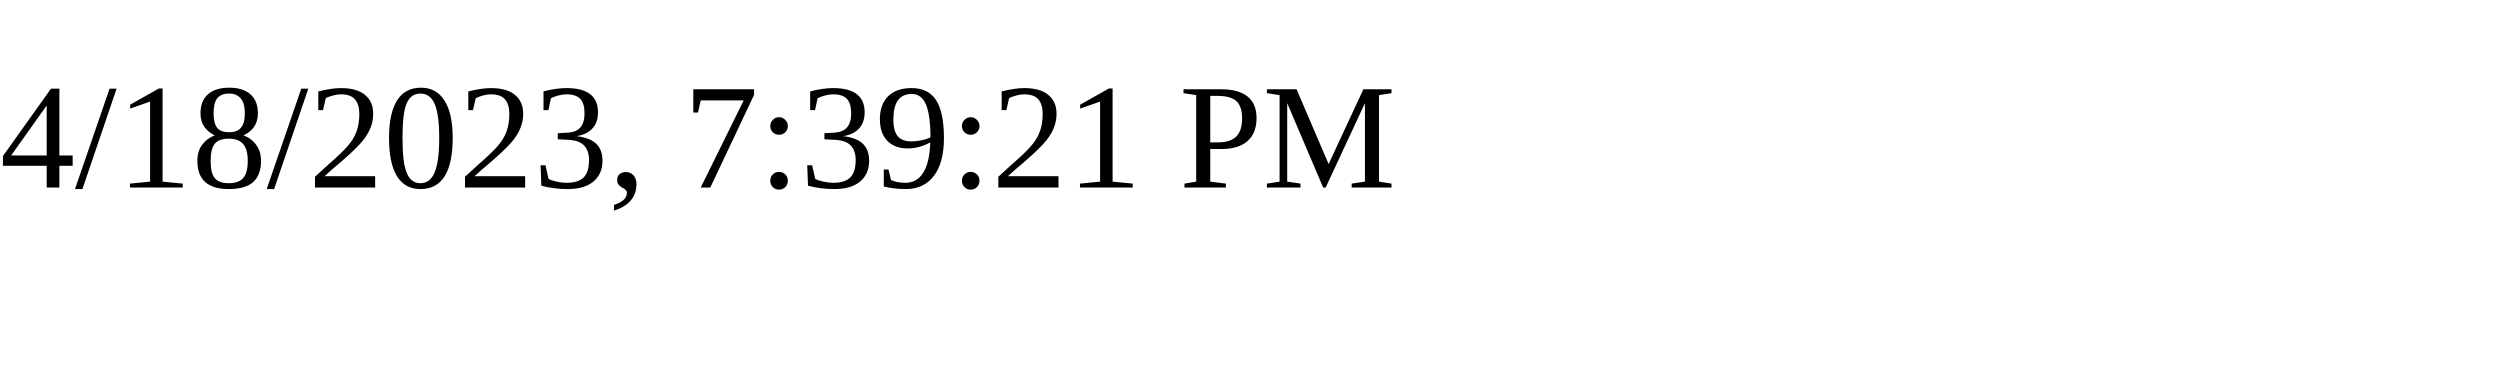
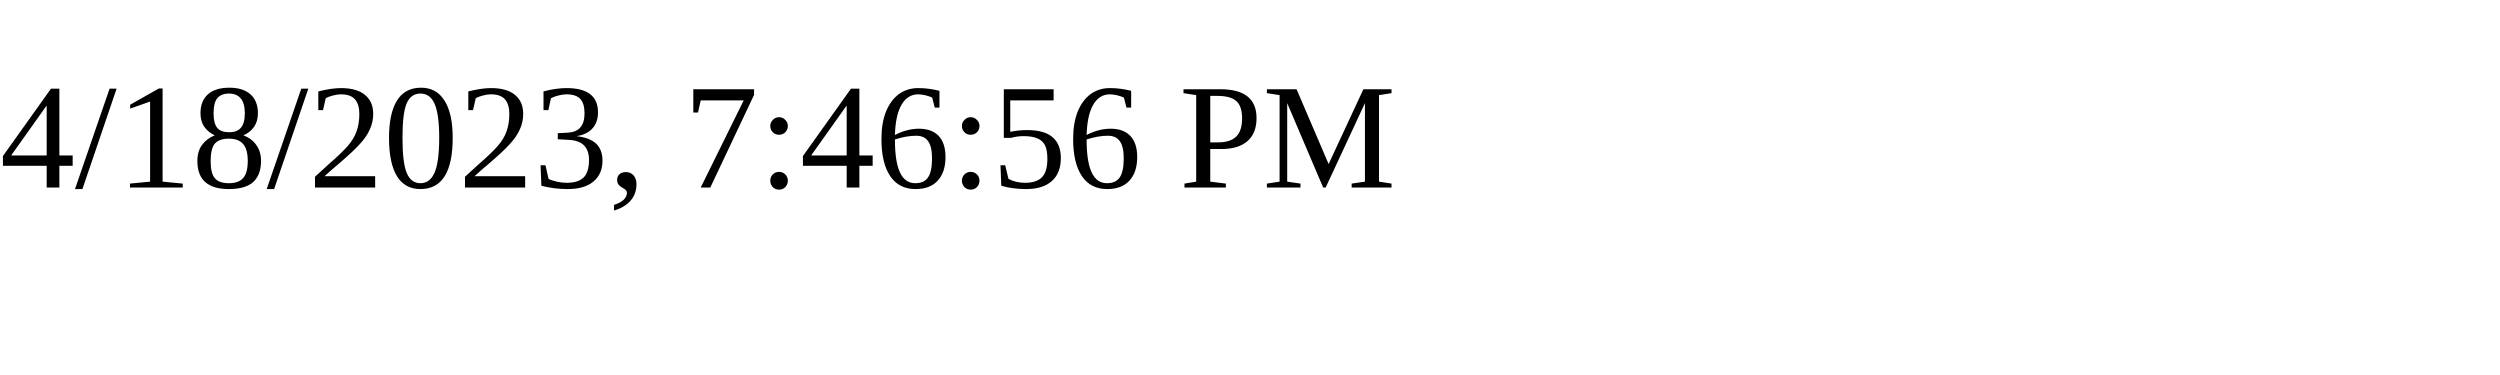
<svg xmlns="http://www.w3.org/2000/svg" height="30" width="200">
-   <text x="0" y="15">4/18/2023, 7:39:21 PM</text>
+   <text x="0" y="15">4/18/2023, 7:46:56 PM</text>
</svg>
